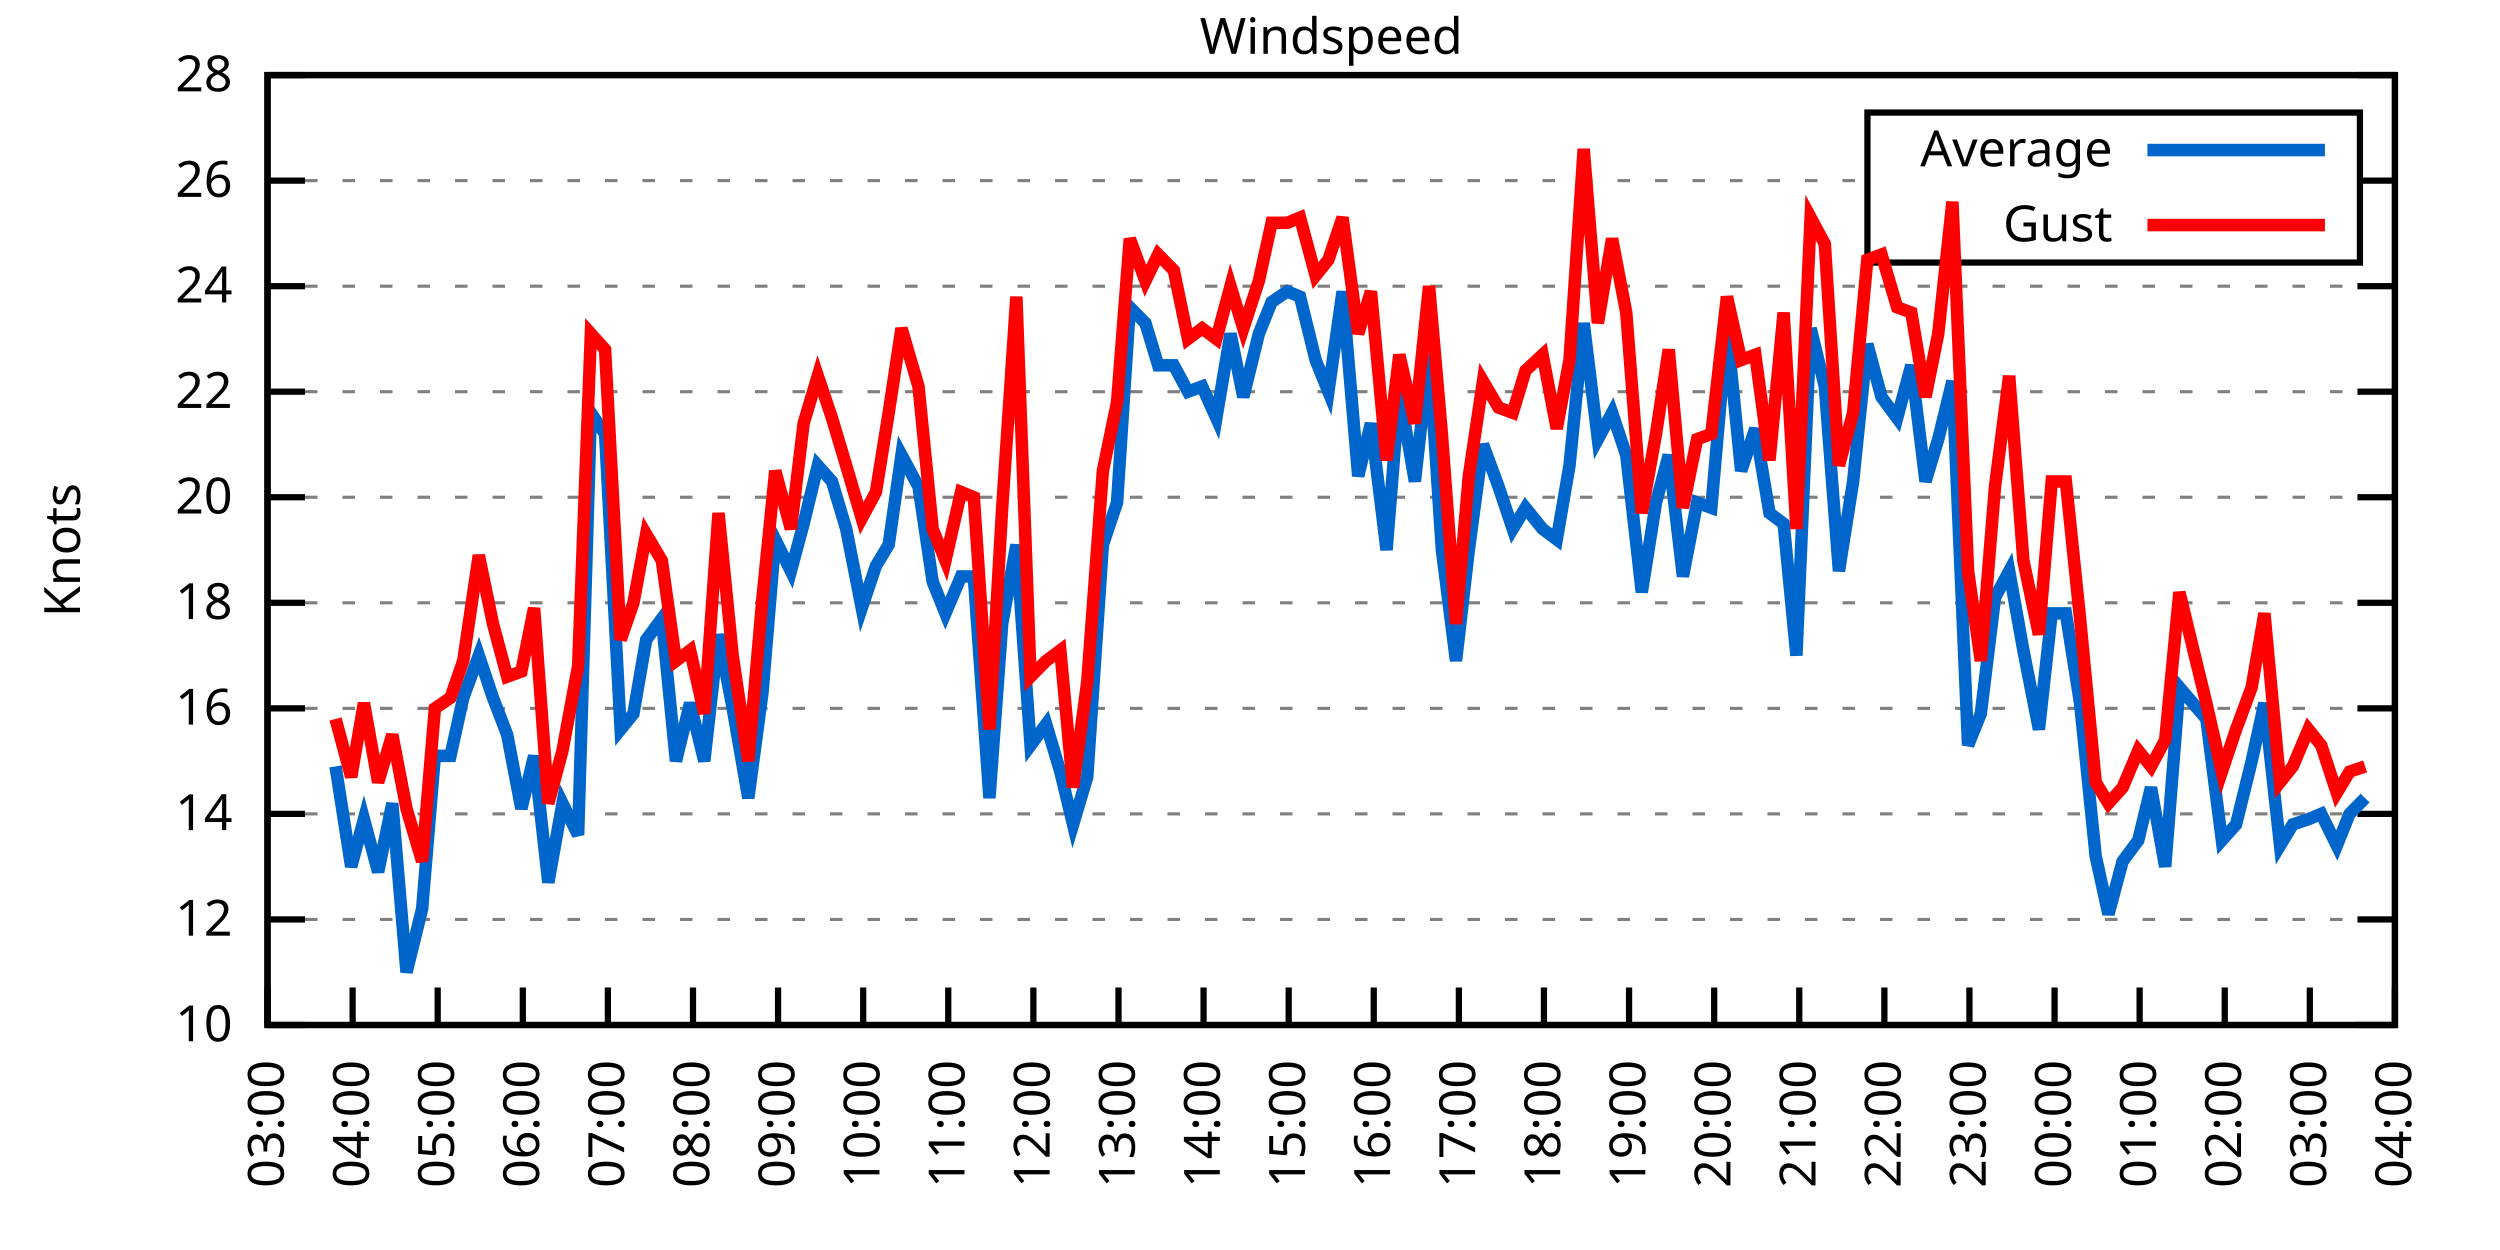
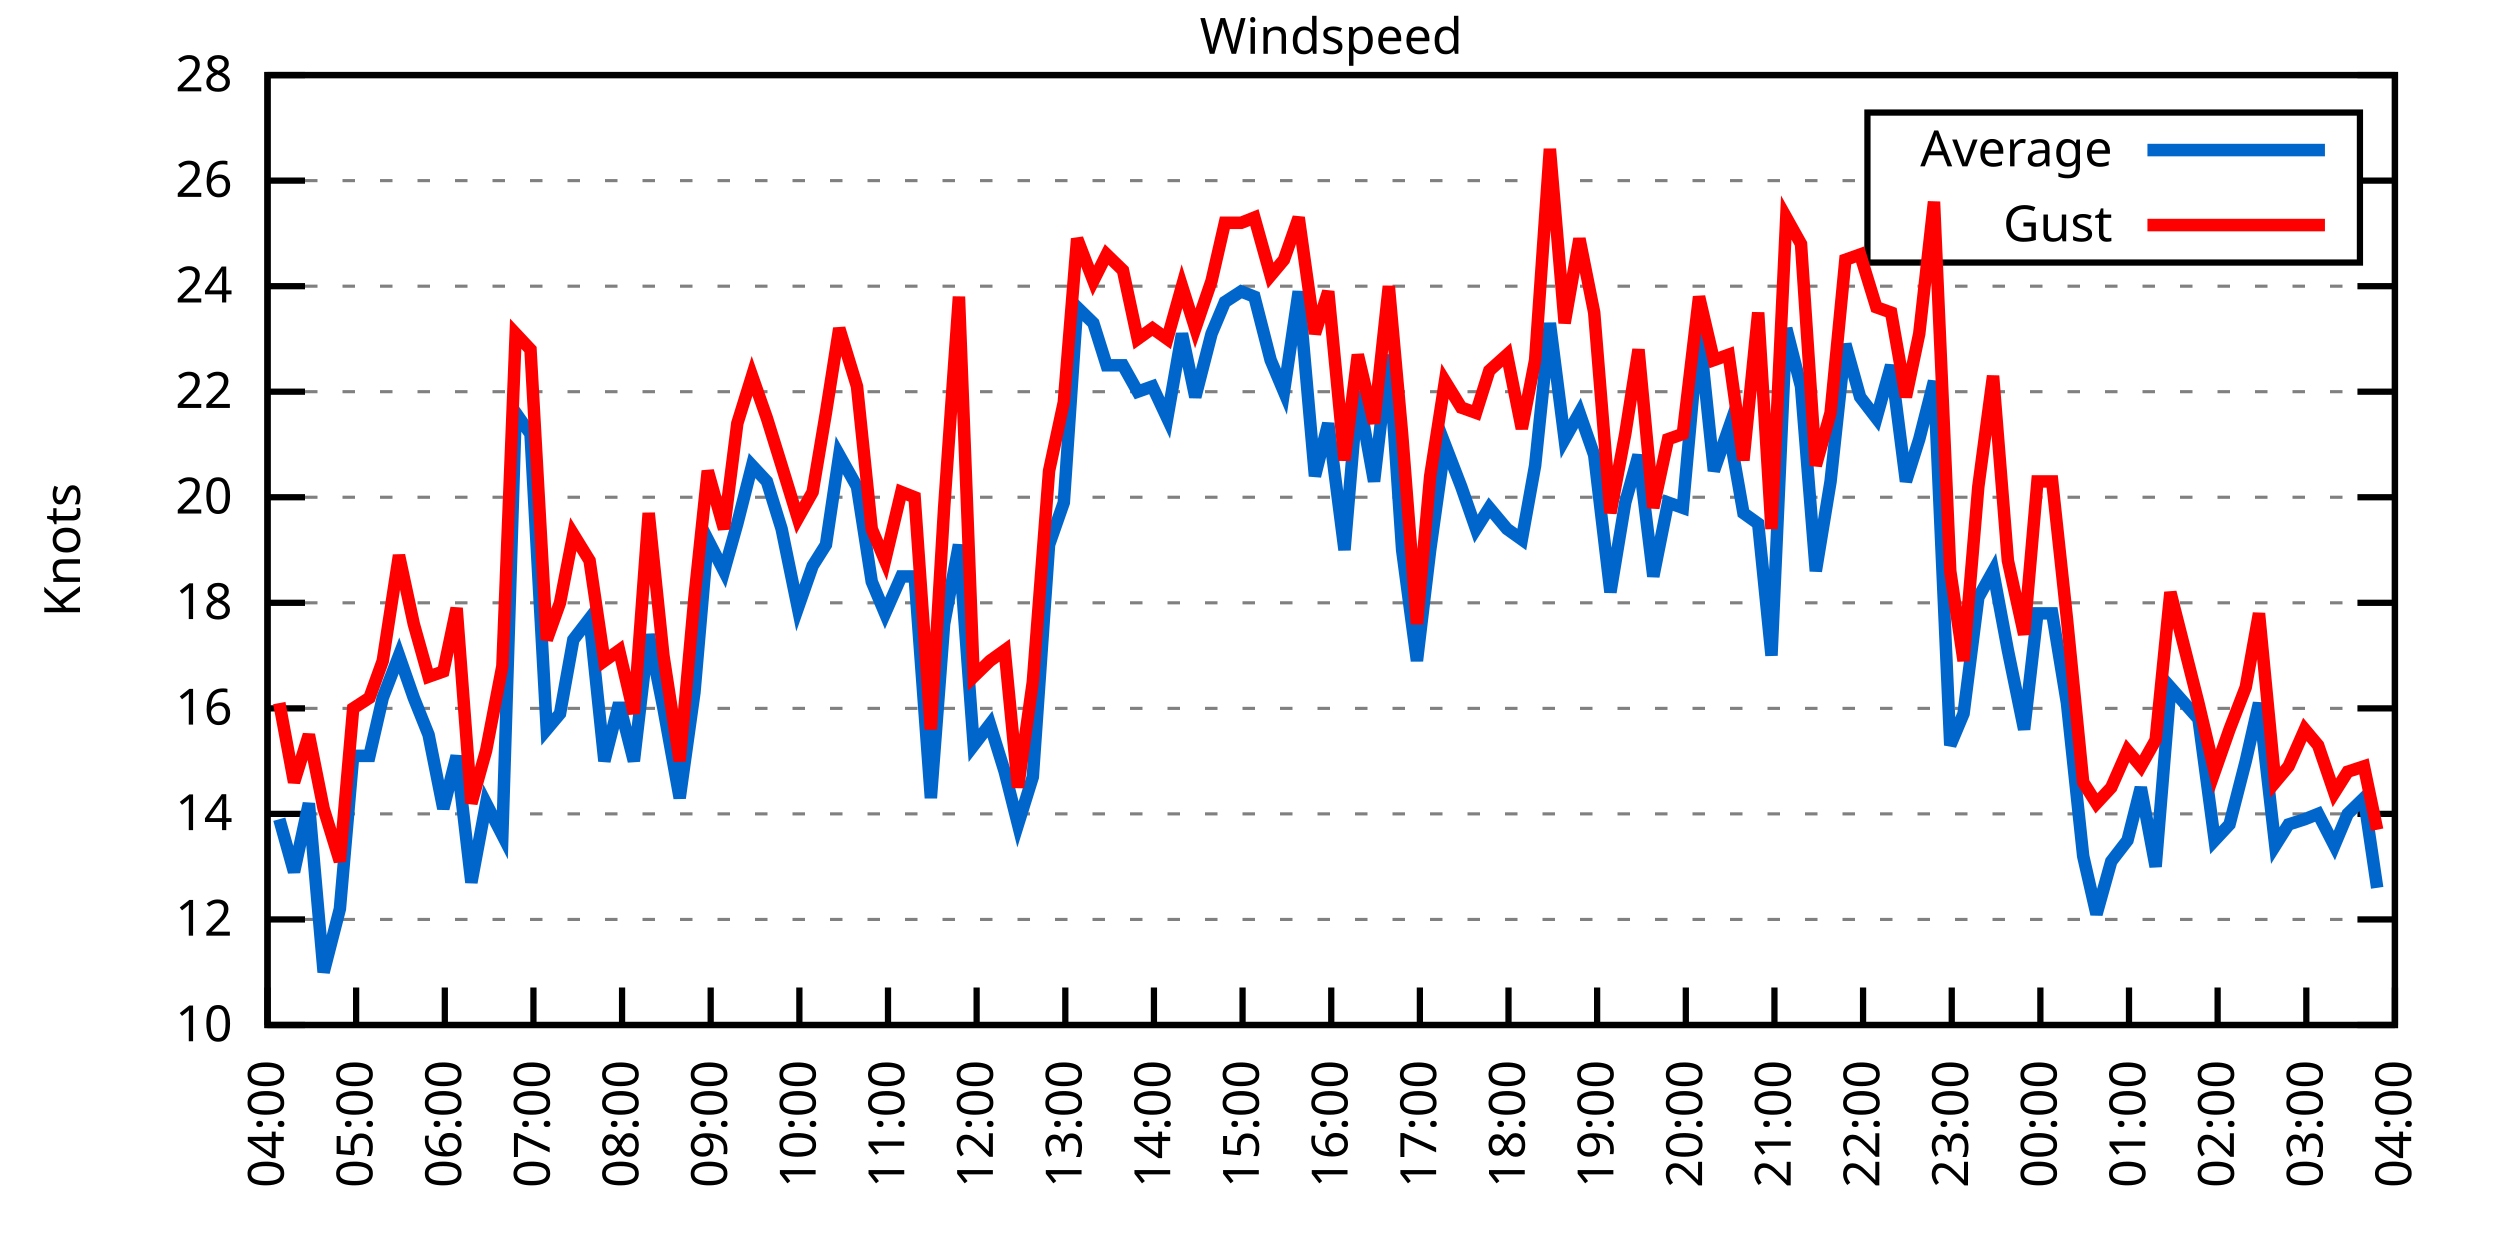
<svg xmlns="http://www.w3.org/2000/svg" xmlns:xlink="http://www.w3.org/1999/xlink" width="400" height="200" viewBox="0 0 400 200">
  <g id="gnuplot_canvas">
    <rect x="0" y="0" width="400" height="200" fill="none" />
    <defs>
      <circle id="gpDot" r="0.5" stroke-width="0.5" stroke="currentColor" />
      <path id="gpPt0" stroke-width="0.333" stroke="currentColor" d="M-1,0 h2 M0,-1 v2" />
      <path id="gpPt1" stroke-width="0.333" stroke="currentColor" d="M-1,-1 L1,1 M1,-1 L-1,1" />
      <path id="gpPt2" stroke-width="0.333" stroke="currentColor" d="M-1,0 L1,0 M0,-1 L0,1 M-1,-1 L1,1 M-1,1 L1,-1" />
      <rect id="gpPt3" stroke-width="0.333" stroke="currentColor" x="-1" y="-1" width="2" height="2" />
      <rect id="gpPt4" stroke-width="0.333" stroke="currentColor" fill="currentColor" x="-1" y="-1" width="2" height="2" />
      <circle id="gpPt5" stroke-width="0.333" stroke="currentColor" cx="0" cy="0" r="1" />
      <use xlink:href="#gpPt5" id="gpPt6" fill="currentColor" stroke="none" />
      <path id="gpPt7" stroke-width="0.333" stroke="currentColor" d="M0,-1.33 L-1.33,0.67 L1.33,0.67 z" />
      <use xlink:href="#gpPt7" id="gpPt8" fill="currentColor" stroke="none" />
      <use xlink:href="#gpPt7" id="gpPt9" stroke="currentColor" transform="rotate(180)" />
      <use xlink:href="#gpPt9" id="gpPt10" fill="currentColor" stroke="none" />
      <use xlink:href="#gpPt3" id="gpPt11" stroke="currentColor" transform="rotate(45)" />
      <use xlink:href="#gpPt11" id="gpPt12" fill="currentColor" stroke="none" />
      <path id="gpPt13" stroke-width="0.333" stroke="currentColor" d="M0,1.330 L1.265,0.411 L0.782,-1.067 L-0.782,-1.076 L-1.265,0.411 z" />
      <use xlink:href="#gpPt13" id="gpPt14" fill="currentColor" stroke="none" />
      <filter id="textbox" filterUnits="objectBoundingBox" x="0" y="0" height="1" width="1">
        <feFlood flood-color="white" flood-opacity="1" result="bgnd" />
        <feComposite in="SourceGraphic" in2="bgnd" operator="atop" />
      </filter>
      <filter id="greybox" filterUnits="objectBoundingBox" x="0" y="0" height="1" width="1">
        <feFlood flood-color="lightgrey" flood-opacity="1" result="grey" />
        <feComposite in="SourceGraphic" in2="grey" operator="atop" />
      </filter>
    </defs>
    <g fill="none" color="white" stroke="currentColor" stroke-width="1.00" stroke-linecap="butt" stroke-linejoin="miter">
</g>
    <g fill="none" color="black" stroke="currentColor" stroke-width="1.00" stroke-linecap="butt" stroke-linejoin="miter">
      <g stroke="none" shape-rendering="crispEdges">
        <polygon fill="rgb(255, 255, 255)" points="42.80,164.00 383.18,164.00 383.18,12.02 42.80,12.02 " />
      </g>
    </g>
    <g fill="none" color="black" stroke="currentColor" stroke-width="1.00" stroke-linecap="butt" stroke-linejoin="miter">
</g>
    <g fill="none" color="black" stroke="black" stroke-width="0.50" stroke-linecap="butt" stroke-linejoin="miter">
</g>
    <g fill="none" color="gray" stroke="currentColor" stroke-width="0.50" stroke-linecap="butt" stroke-linejoin="miter">
      <path stroke="gray" stroke-dasharray="2,4" class="gridline" d="M42.80,164.00 L383.19,164.00  " />
    </g>
    <g fill="none" color="gray" stroke="gray" stroke-width="1.00" stroke-linecap="butt" stroke-linejoin="miter">
</g>
    <g fill="none" color="black" stroke="currentColor" stroke-width="1.00" stroke-linecap="butt" stroke-linejoin="miter">
      <path stroke="black" d="M42.80,164.00 L48.80,164.00 M383.19,164.00 L377.19,164.00  " />
      <g transform="translate(37.20,166.60)" stroke="none" fill="black" font-family="Sans" font-size="8.00" text-anchor="end">
        <text>
          <tspan font-family="Sans"> 10</tspan>
        </text>
      </g>
    </g>
    <g fill="none" color="black" stroke="currentColor" stroke-width="1.00" stroke-linecap="butt" stroke-linejoin="miter">
</g>
    <g fill="none" color="black" stroke="black" stroke-width="0.50" stroke-linecap="butt" stroke-linejoin="miter">
</g>
    <g fill="none" color="gray" stroke="currentColor" stroke-width="0.50" stroke-linecap="butt" stroke-linejoin="miter">
      <path stroke="gray" stroke-dasharray="2,4" class="gridline" d="M42.80,147.11 L383.19,147.11  " />
    </g>
    <g fill="none" color="gray" stroke="gray" stroke-width="1.00" stroke-linecap="butt" stroke-linejoin="miter">
</g>
    <g fill="none" color="black" stroke="currentColor" stroke-width="1.00" stroke-linecap="butt" stroke-linejoin="miter">
      <path stroke="black" d="M42.80,147.11 L48.80,147.11 M383.19,147.11 L377.19,147.11  " />
      <g transform="translate(37.20,149.71)" stroke="none" fill="black" font-family="Sans" font-size="8.00" text-anchor="end">
        <text>
          <tspan font-family="Sans"> 12</tspan>
        </text>
      </g>
    </g>
    <g fill="none" color="black" stroke="currentColor" stroke-width="1.00" stroke-linecap="butt" stroke-linejoin="miter">
</g>
    <g fill="none" color="black" stroke="black" stroke-width="0.50" stroke-linecap="butt" stroke-linejoin="miter">
</g>
    <g fill="none" color="gray" stroke="currentColor" stroke-width="0.50" stroke-linecap="butt" stroke-linejoin="miter">
      <path stroke="gray" stroke-dasharray="2,4" class="gridline" d="M42.80,130.22 L383.19,130.22  " />
    </g>
    <g fill="none" color="gray" stroke="gray" stroke-width="1.00" stroke-linecap="butt" stroke-linejoin="miter">
</g>
    <g fill="none" color="black" stroke="currentColor" stroke-width="1.00" stroke-linecap="butt" stroke-linejoin="miter">
      <path stroke="black" d="M42.80,130.22 L48.80,130.22 M383.19,130.22 L377.19,130.22  " />
      <g transform="translate(37.20,132.82)" stroke="none" fill="black" font-family="Sans" font-size="8.00" text-anchor="end">
        <text>
          <tspan font-family="Sans"> 14</tspan>
        </text>
      </g>
    </g>
    <g fill="none" color="black" stroke="currentColor" stroke-width="1.00" stroke-linecap="butt" stroke-linejoin="miter">
</g>
    <g fill="none" color="black" stroke="black" stroke-width="0.50" stroke-linecap="butt" stroke-linejoin="miter">
</g>
    <g fill="none" color="gray" stroke="currentColor" stroke-width="0.50" stroke-linecap="butt" stroke-linejoin="miter">
      <path stroke="gray" stroke-dasharray="2,4" class="gridline" d="M42.80,113.34 L383.19,113.34  " />
    </g>
    <g fill="none" color="gray" stroke="gray" stroke-width="1.00" stroke-linecap="butt" stroke-linejoin="miter">
</g>
    <g fill="none" color="black" stroke="currentColor" stroke-width="1.00" stroke-linecap="butt" stroke-linejoin="miter">
      <path stroke="black" d="M42.80,113.34 L48.80,113.34 M383.19,113.34 L377.19,113.34  " />
      <g transform="translate(37.20,115.94)" stroke="none" fill="black" font-family="Sans" font-size="8.00" text-anchor="end">
        <text>
          <tspan font-family="Sans"> 16</tspan>
        </text>
      </g>
    </g>
    <g fill="none" color="black" stroke="currentColor" stroke-width="1.00" stroke-linecap="butt" stroke-linejoin="miter">
</g>
    <g fill="none" color="black" stroke="black" stroke-width="0.50" stroke-linecap="butt" stroke-linejoin="miter">
</g>
    <g fill="none" color="gray" stroke="currentColor" stroke-width="0.50" stroke-linecap="butt" stroke-linejoin="miter">
      <path stroke="gray" stroke-dasharray="2,4" class="gridline" d="M42.80,96.45 L383.19,96.45  " />
    </g>
    <g fill="none" color="gray" stroke="gray" stroke-width="1.00" stroke-linecap="butt" stroke-linejoin="miter">
</g>
    <g fill="none" color="black" stroke="currentColor" stroke-width="1.00" stroke-linecap="butt" stroke-linejoin="miter">
      <path stroke="black" d="M42.80,96.45 L48.80,96.45 M383.19,96.45 L377.19,96.45  " />
      <g transform="translate(37.20,99.05)" stroke="none" fill="black" font-family="Sans" font-size="8.00" text-anchor="end">
        <text>
          <tspan font-family="Sans"> 18</tspan>
        </text>
      </g>
    </g>
    <g fill="none" color="black" stroke="currentColor" stroke-width="1.00" stroke-linecap="butt" stroke-linejoin="miter">
</g>
    <g fill="none" color="black" stroke="black" stroke-width="0.50" stroke-linecap="butt" stroke-linejoin="miter">
</g>
    <g fill="none" color="gray" stroke="currentColor" stroke-width="0.50" stroke-linecap="butt" stroke-linejoin="miter">
      <path stroke="gray" stroke-dasharray="2,4" class="gridline" d="M42.80,79.56 L383.19,79.56  " />
    </g>
    <g fill="none" color="gray" stroke="gray" stroke-width="1.00" stroke-linecap="butt" stroke-linejoin="miter">
</g>
    <g fill="none" color="black" stroke="currentColor" stroke-width="1.00" stroke-linecap="butt" stroke-linejoin="miter">
      <path stroke="black" d="M42.80,79.56 L48.80,79.56 M383.19,79.56 L377.19,79.56  " />
      <g transform="translate(37.20,82.16)" stroke="none" fill="black" font-family="Sans" font-size="8.00" text-anchor="end">
        <text>
          <tspan font-family="Sans"> 20</tspan>
        </text>
      </g>
    </g>
    <g fill="none" color="black" stroke="currentColor" stroke-width="1.00" stroke-linecap="butt" stroke-linejoin="miter">
</g>
    <g fill="none" color="black" stroke="black" stroke-width="0.50" stroke-linecap="butt" stroke-linejoin="miter">
</g>
    <g fill="none" color="gray" stroke="currentColor" stroke-width="0.50" stroke-linecap="butt" stroke-linejoin="miter">
      <path stroke="gray" stroke-dasharray="2,4" class="gridline" d="M42.80,62.67 L383.19,62.67  " />
    </g>
    <g fill="none" color="gray" stroke="gray" stroke-width="1.00" stroke-linecap="butt" stroke-linejoin="miter">
</g>
    <g fill="none" color="black" stroke="currentColor" stroke-width="1.00" stroke-linecap="butt" stroke-linejoin="miter">
      <path stroke="black" d="M42.80,62.67 L48.80,62.67 M383.19,62.67 L377.19,62.67  " />
      <g transform="translate(37.20,65.27)" stroke="none" fill="black" font-family="Sans" font-size="8.00" text-anchor="end">
        <text>
          <tspan font-family="Sans"> 22</tspan>
        </text>
      </g>
    </g>
    <g fill="none" color="black" stroke="currentColor" stroke-width="1.00" stroke-linecap="butt" stroke-linejoin="miter">
</g>
    <g fill="none" color="black" stroke="black" stroke-width="0.50" stroke-linecap="butt" stroke-linejoin="miter">
</g>
    <g fill="none" color="gray" stroke="currentColor" stroke-width="0.50" stroke-linecap="butt" stroke-linejoin="miter">
      <path stroke="gray" stroke-dasharray="2,4" class="gridline" d="M42.80,45.79 L383.19,45.79  " />
    </g>
    <g fill="none" color="gray" stroke="gray" stroke-width="1.00" stroke-linecap="butt" stroke-linejoin="miter">
</g>
    <g fill="none" color="black" stroke="currentColor" stroke-width="1.00" stroke-linecap="butt" stroke-linejoin="miter">
      <path stroke="black" d="M42.80,45.79 L48.80,45.79 M383.19,45.79 L377.19,45.79  " />
      <g transform="translate(37.20,48.39)" stroke="none" fill="black" font-family="Sans" font-size="8.00" text-anchor="end">
        <text>
          <tspan font-family="Sans"> 24</tspan>
        </text>
      </g>
    </g>
    <g fill="none" color="black" stroke="currentColor" stroke-width="1.00" stroke-linecap="butt" stroke-linejoin="miter">
</g>
    <g fill="none" color="black" stroke="black" stroke-width="0.50" stroke-linecap="butt" stroke-linejoin="miter">
</g>
    <g fill="none" color="gray" stroke="currentColor" stroke-width="0.50" stroke-linecap="butt" stroke-linejoin="miter">
      <path stroke="gray" stroke-dasharray="2,4" class="gridline" d="M42.80,28.90 L298.79,28.90 M377.59,28.90 L383.19,28.90  " />
    </g>
    <g fill="none" color="gray" stroke="gray" stroke-width="1.00" stroke-linecap="butt" stroke-linejoin="miter">
</g>
    <g fill="none" color="black" stroke="currentColor" stroke-width="1.00" stroke-linecap="butt" stroke-linejoin="miter">
      <path stroke="black" d="M42.80,28.90 L48.80,28.90 M383.19,28.90 L377.19,28.90  " />
      <g transform="translate(37.20,31.50)" stroke="none" fill="black" font-family="Sans" font-size="8.00" text-anchor="end">
        <text>
          <tspan font-family="Sans"> 26</tspan>
        </text>
      </g>
    </g>
    <g fill="none" color="black" stroke="currentColor" stroke-width="1.00" stroke-linecap="butt" stroke-linejoin="miter">
</g>
    <g fill="none" color="black" stroke="black" stroke-width="0.50" stroke-linecap="butt" stroke-linejoin="miter">
</g>
    <g fill="none" color="gray" stroke="currentColor" stroke-width="0.50" stroke-linecap="butt" stroke-linejoin="miter">
      <path stroke="gray" stroke-dasharray="2,4" class="gridline" d="M42.80,12.01 L383.19,12.01  " />
    </g>
    <g fill="none" color="gray" stroke="gray" stroke-width="1.00" stroke-linecap="butt" stroke-linejoin="miter">
</g>
    <g fill="none" color="black" stroke="currentColor" stroke-width="1.00" stroke-linecap="butt" stroke-linejoin="miter">
      <path stroke="black" d="M42.80,12.01 L48.80,12.01 M383.19,12.01 L377.19,12.01  " />
      <g transform="translate(37.20,14.61)" stroke="none" fill="black" font-family="Sans" font-size="8.00" text-anchor="end">
        <text>
          <tspan font-family="Sans"> 28</tspan>
        </text>
      </g>
    </g>
    <g fill="none" color="black" stroke="currentColor" stroke-width="1.00" stroke-linecap="butt" stroke-linejoin="miter">
      <path stroke="black" d="M42.80,164.00 L42.80,158.00  " />
      <g transform="translate(45.40,169.60) rotate(270.00)" stroke="none" fill="black" font-family="Sans" font-size="8.00" text-anchor="end">
        <text>
-           <tspan font-family="Sans">03:00</tspan>
-         </text>
-       </g>
-     </g>
-     <g fill="none" color="black" stroke="currentColor" stroke-width="1.00" stroke-linecap="butt" stroke-linejoin="miter">
-       <path stroke="black" d="M56.42,164.00 L56.42,158.00  " />
-       <g transform="translate(59.02,169.60) rotate(270.00)" stroke="none" fill="black" font-family="Sans" font-size="8.00" text-anchor="end">
-         <text>
          <tspan font-family="Sans">04:00</tspan>
        </text>
      </g>
    </g>
    <g fill="none" color="black" stroke="currentColor" stroke-width="1.00" stroke-linecap="butt" stroke-linejoin="miter">
-       <path stroke="black" d="M70.03,164.00 L70.03,158.00  " />
-       <g transform="translate(72.63,169.60) rotate(270.00)" stroke="none" fill="black" font-family="Sans" font-size="8.00" text-anchor="end">
+       <path stroke="black" d="M56.98,164.00 L56.98,158.00  " />
+       <g transform="translate(59.58,169.60) rotate(270.00)" stroke="none" fill="black" font-family="Sans" font-size="8.00" text-anchor="end">
        <text>
          <tspan font-family="Sans">05:00</tspan>
        </text>
      </g>
    </g>
    <g fill="none" color="black" stroke="currentColor" stroke-width="1.00" stroke-linecap="butt" stroke-linejoin="miter">
-       <path stroke="black" d="M83.65,164.00 L83.65,158.00  " />
-       <g transform="translate(86.25,169.60) rotate(270.00)" stroke="none" fill="black" font-family="Sans" font-size="8.00" text-anchor="end">
+       <path stroke="black" d="M71.17,164.00 L71.17,158.00  " />
+       <g transform="translate(73.77,169.60) rotate(270.00)" stroke="none" fill="black" font-family="Sans" font-size="8.00" text-anchor="end">
        <text>
          <tspan font-family="Sans">06:00</tspan>
        </text>
      </g>
    </g>
    <g fill="none" color="black" stroke="currentColor" stroke-width="1.00" stroke-linecap="butt" stroke-linejoin="miter">
-       <path stroke="black" d="M97.26,164.00 L97.26,158.00  " />
-       <g transform="translate(99.86,169.60) rotate(270.00)" stroke="none" fill="black" font-family="Sans" font-size="8.00" text-anchor="end">
+       <path stroke="black" d="M85.35,164.00 L85.35,158.00  " />
+       <g transform="translate(87.95,169.60) rotate(270.00)" stroke="none" fill="black" font-family="Sans" font-size="8.00" text-anchor="end">
        <text>
          <tspan font-family="Sans">07:00</tspan>
        </text>
      </g>
    </g>
    <g fill="none" color="black" stroke="currentColor" stroke-width="1.00" stroke-linecap="butt" stroke-linejoin="miter">
-       <path stroke="black" d="M110.88,164.00 L110.88,158.00  " />
-       <g transform="translate(113.48,169.60) rotate(270.00)" stroke="none" fill="black" font-family="Sans" font-size="8.00" text-anchor="end">
+       <path stroke="black" d="M99.53,164.00 L99.53,158.00  " />
+       <g transform="translate(102.13,169.60) rotate(270.00)" stroke="none" fill="black" font-family="Sans" font-size="8.00" text-anchor="end">
        <text>
          <tspan font-family="Sans">08:00</tspan>
        </text>
      </g>
    </g>
    <g fill="none" color="black" stroke="currentColor" stroke-width="1.00" stroke-linecap="butt" stroke-linejoin="miter">
-       <path stroke="black" d="M124.49,164.00 L124.49,158.00  " />
-       <g transform="translate(127.09,169.60) rotate(270.00)" stroke="none" fill="black" font-family="Sans" font-size="8.00" text-anchor="end">
+       <path stroke="black" d="M113.71,164.00 L113.71,158.00  " />
+       <g transform="translate(116.31,169.60) rotate(270.00)" stroke="none" fill="black" font-family="Sans" font-size="8.00" text-anchor="end">
        <text>
          <tspan font-family="Sans">09:00</tspan>
        </text>
      </g>
    </g>
    <g fill="none" color="black" stroke="currentColor" stroke-width="1.00" stroke-linecap="butt" stroke-linejoin="miter">
-       <path stroke="black" d="M138.11,164.00 L138.11,158.00  " />
-       <g transform="translate(140.71,169.60) rotate(270.00)" stroke="none" fill="black" font-family="Sans" font-size="8.00" text-anchor="end">
+       <path stroke="black" d="M127.90,164.00 L127.90,158.00  " />
+       <g transform="translate(130.50,169.60) rotate(270.00)" stroke="none" fill="black" font-family="Sans" font-size="8.00" text-anchor="end">
        <text>
          <tspan font-family="Sans">10:00</tspan>
        </text>
      </g>
    </g>
    <g fill="none" color="black" stroke="currentColor" stroke-width="1.00" stroke-linecap="butt" stroke-linejoin="miter">
-       <path stroke="black" d="M151.72,164.00 L151.72,158.00  " />
-       <g transform="translate(154.32,169.60) rotate(270.00)" stroke="none" fill="black" font-family="Sans" font-size="8.00" text-anchor="end">
+       <path stroke="black" d="M142.08,164.00 L142.08,158.00  " />
+       <g transform="translate(144.68,169.60) rotate(270.00)" stroke="none" fill="black" font-family="Sans" font-size="8.00" text-anchor="end">
        <text>
          <tspan font-family="Sans">11:00</tspan>
        </text>
      </g>
    </g>
    <g fill="none" color="black" stroke="currentColor" stroke-width="1.00" stroke-linecap="butt" stroke-linejoin="miter">
-       <path stroke="black" d="M165.34,164.00 L165.34,158.00  " />
-       <g transform="translate(167.94,169.60) rotate(270.00)" stroke="none" fill="black" font-family="Sans" font-size="8.00" text-anchor="end">
+       <path stroke="black" d="M156.26,164.00 L156.26,158.00  " />
+       <g transform="translate(158.86,169.60) rotate(270.00)" stroke="none" fill="black" font-family="Sans" font-size="8.00" text-anchor="end">
        <text>
          <tspan font-family="Sans">12:00</tspan>
        </text>
      </g>
    </g>
    <g fill="none" color="black" stroke="currentColor" stroke-width="1.00" stroke-linecap="butt" stroke-linejoin="miter">
-       <path stroke="black" d="M178.96,164.00 L178.96,158.00  " />
-       <g transform="translate(181.56,169.60) rotate(270.00)" stroke="none" fill="black" font-family="Sans" font-size="8.00" text-anchor="end">
+       <path stroke="black" d="M170.45,164.00 L170.45,158.00  " />
+       <g transform="translate(173.05,169.60) rotate(270.00)" stroke="none" fill="black" font-family="Sans" font-size="8.00" text-anchor="end">
        <text>
          <tspan font-family="Sans">13:00</tspan>
        </text>
      </g>
    </g>
    <g fill="none" color="black" stroke="currentColor" stroke-width="1.00" stroke-linecap="butt" stroke-linejoin="miter">
-       <path stroke="black" d="M192.57,164.00 L192.57,158.00  " />
-       <g transform="translate(195.17,169.60) rotate(270.00)" stroke="none" fill="black" font-family="Sans" font-size="8.00" text-anchor="end">
+       <path stroke="black" d="M184.63,164.00 L184.63,158.00  " />
+       <g transform="translate(187.23,169.60) rotate(270.00)" stroke="none" fill="black" font-family="Sans" font-size="8.00" text-anchor="end">
        <text>
          <tspan font-family="Sans">14:00</tspan>
        </text>
      </g>
    </g>
    <g fill="none" color="black" stroke="currentColor" stroke-width="1.00" stroke-linecap="butt" stroke-linejoin="miter">
-       <path stroke="black" d="M206.19,164.00 L206.19,158.00  " />
-       <g transform="translate(208.79,169.60) rotate(270.00)" stroke="none" fill="black" font-family="Sans" font-size="8.00" text-anchor="end">
+       <path stroke="black" d="M198.81,164.00 L198.81,158.00  " />
+       <g transform="translate(201.41,169.60) rotate(270.00)" stroke="none" fill="black" font-family="Sans" font-size="8.00" text-anchor="end">
        <text>
          <tspan font-family="Sans">15:00</tspan>
        </text>
      </g>
    </g>
    <g fill="none" color="black" stroke="currentColor" stroke-width="1.00" stroke-linecap="butt" stroke-linejoin="miter">
-       <path stroke="black" d="M219.80,164.00 L219.80,158.00  " />
-       <g transform="translate(222.40,169.60) rotate(270.00)" stroke="none" fill="black" font-family="Sans" font-size="8.00" text-anchor="end">
+       <path stroke="black" d="M213.00,164.00 L213.00,158.00  " />
+       <g transform="translate(215.60,169.60) rotate(270.00)" stroke="none" fill="black" font-family="Sans" font-size="8.00" text-anchor="end">
        <text>
          <tspan font-family="Sans">16:00</tspan>
        </text>
      </g>
    </g>
    <g fill="none" color="black" stroke="currentColor" stroke-width="1.00" stroke-linecap="butt" stroke-linejoin="miter">
-       <path stroke="black" d="M233.42,164.00 L233.42,158.00  " />
-       <g transform="translate(236.02,169.60) rotate(270.00)" stroke="none" fill="black" font-family="Sans" font-size="8.00" text-anchor="end">
+       <path stroke="black" d="M227.18,164.00 L227.18,158.00  " />
+       <g transform="translate(229.78,169.60) rotate(270.00)" stroke="none" fill="black" font-family="Sans" font-size="8.00" text-anchor="end">
        <text>
          <tspan font-family="Sans">17:00</tspan>
        </text>
      </g>
    </g>
    <g fill="none" color="black" stroke="currentColor" stroke-width="1.00" stroke-linecap="butt" stroke-linejoin="miter">
-       <path stroke="black" d="M247.03,164.00 L247.03,158.00  " />
-       <g transform="translate(249.63,169.60) rotate(270.00)" stroke="none" fill="black" font-family="Sans" font-size="8.00" text-anchor="end">
+       <path stroke="black" d="M241.36,164.00 L241.36,158.00  " />
+       <g transform="translate(243.96,169.60) rotate(270.00)" stroke="none" fill="black" font-family="Sans" font-size="8.00" text-anchor="end">
        <text>
          <tspan font-family="Sans">18:00</tspan>
        </text>
      </g>
    </g>
    <g fill="none" color="black" stroke="currentColor" stroke-width="1.00" stroke-linecap="butt" stroke-linejoin="miter">
-       <path stroke="black" d="M260.65,164.00 L260.65,158.00  " />
-       <g transform="translate(263.25,169.60) rotate(270.00)" stroke="none" fill="black" font-family="Sans" font-size="8.00" text-anchor="end">
+       <path stroke="black" d="M255.54,164.00 L255.54,158.00  " />
+       <g transform="translate(258.14,169.60) rotate(270.00)" stroke="none" fill="black" font-family="Sans" font-size="8.00" text-anchor="end">
        <text>
          <tspan font-family="Sans">19:00</tspan>
        </text>
      </g>
    </g>
    <g fill="none" color="black" stroke="currentColor" stroke-width="1.00" stroke-linecap="butt" stroke-linejoin="miter">
-       <path stroke="black" d="M274.27,164.00 L274.27,158.00  " />
-       <g transform="translate(276.87,169.60) rotate(270.00)" stroke="none" fill="black" font-family="Sans" font-size="8.00" text-anchor="end">
+       <path stroke="black" d="M269.73,164.00 L269.73,158.00  " />
+       <g transform="translate(272.33,169.60) rotate(270.00)" stroke="none" fill="black" font-family="Sans" font-size="8.00" text-anchor="end">
        <text>
          <tspan font-family="Sans">20:00</tspan>
        </text>
      </g>
    </g>
    <g fill="none" color="black" stroke="currentColor" stroke-width="1.00" stroke-linecap="butt" stroke-linejoin="miter">
-       <path stroke="black" d="M287.88,164.00 L287.88,158.00  " />
-       <g transform="translate(290.48,169.60) rotate(270.00)" stroke="none" fill="black" font-family="Sans" font-size="8.00" text-anchor="end">
+       <path stroke="black" d="M283.91,164.00 L283.91,158.00  " />
+       <g transform="translate(286.51,169.60) rotate(270.00)" stroke="none" fill="black" font-family="Sans" font-size="8.00" text-anchor="end">
        <text>
          <tspan font-family="Sans">21:00</tspan>
        </text>
      </g>
    </g>
    <g fill="none" color="black" stroke="currentColor" stroke-width="1.00" stroke-linecap="butt" stroke-linejoin="miter">
-       <path stroke="black" d="M301.50,164.00 L301.50,158.00  " />
-       <g transform="translate(304.10,169.60) rotate(270.00)" stroke="none" fill="black" font-family="Sans" font-size="8.00" text-anchor="end">
+       <path stroke="black" d="M298.09,164.00 L298.09,158.00  " />
+       <g transform="translate(300.69,169.60) rotate(270.00)" stroke="none" fill="black" font-family="Sans" font-size="8.00" text-anchor="end">
        <text>
          <tspan font-family="Sans">22:00</tspan>
        </text>
      </g>
    </g>
    <g fill="none" color="black" stroke="currentColor" stroke-width="1.00" stroke-linecap="butt" stroke-linejoin="miter">
-       <path stroke="black" d="M315.11,164.00 L315.11,158.00  " />
-       <g transform="translate(317.71,169.60) rotate(270.00)" stroke="none" fill="black" font-family="Sans" font-size="8.00" text-anchor="end">
+       <path stroke="black" d="M312.28,164.00 L312.28,158.00  " />
+       <g transform="translate(314.88,169.60) rotate(270.00)" stroke="none" fill="black" font-family="Sans" font-size="8.00" text-anchor="end">
        <text>
          <tspan font-family="Sans">23:00</tspan>
        </text>
      </g>
    </g>
    <g fill="none" color="black" stroke="currentColor" stroke-width="1.00" stroke-linecap="butt" stroke-linejoin="miter">
-       <path stroke="black" d="M328.73,164.00 L328.73,158.00  " />
-       <g transform="translate(331.33,169.60) rotate(270.00)" stroke="none" fill="black" font-family="Sans" font-size="8.00" text-anchor="end">
+       <path stroke="black" d="M326.46,164.00 L326.46,158.00  " />
+       <g transform="translate(329.06,169.60) rotate(270.00)" stroke="none" fill="black" font-family="Sans" font-size="8.00" text-anchor="end">
        <text>
          <tspan font-family="Sans">00:00</tspan>
        </text>
      </g>
    </g>
    <g fill="none" color="black" stroke="currentColor" stroke-width="1.00" stroke-linecap="butt" stroke-linejoin="miter">
-       <path stroke="black" d="M342.34,164.00 L342.34,158.00  " />
-       <g transform="translate(344.94,169.60) rotate(270.00)" stroke="none" fill="black" font-family="Sans" font-size="8.00" text-anchor="end">
+       <path stroke="black" d="M340.64,164.00 L340.64,158.00  " />
+       <g transform="translate(343.24,169.60) rotate(270.00)" stroke="none" fill="black" font-family="Sans" font-size="8.00" text-anchor="end">
        <text>
          <tspan font-family="Sans">01:00</tspan>
        </text>
      </g>
    </g>
    <g fill="none" color="black" stroke="currentColor" stroke-width="1.00" stroke-linecap="butt" stroke-linejoin="miter">
-       <path stroke="black" d="M355.96,164.00 L355.96,158.00  " />
-       <g transform="translate(358.56,169.60) rotate(270.00)" stroke="none" fill="black" font-family="Sans" font-size="8.00" text-anchor="end">
+       <path stroke="black" d="M354.82,164.00 L354.82,158.00  " />
+       <g transform="translate(357.42,169.60) rotate(270.00)" stroke="none" fill="black" font-family="Sans" font-size="8.00" text-anchor="end">
        <text>
          <tspan font-family="Sans">02:00</tspan>
        </text>
      </g>
    </g>
    <g fill="none" color="black" stroke="currentColor" stroke-width="1.00" stroke-linecap="butt" stroke-linejoin="miter">
-       <path stroke="black" d="M369.57,164.00 L369.57,158.00  " />
-       <g transform="translate(372.17,169.60) rotate(270.00)" stroke="none" fill="black" font-family="Sans" font-size="8.00" text-anchor="end">
+       <path stroke="black" d="M369.01,164.00 L369.01,158.00  " />
+       <g transform="translate(371.61,169.60) rotate(270.00)" stroke="none" fill="black" font-family="Sans" font-size="8.00" text-anchor="end">
        <text>
          <tspan font-family="Sans">03:00</tspan>
        </text>
      </g>
    </g>
    <g fill="none" color="black" stroke="currentColor" stroke-width="1.00" stroke-linecap="butt" stroke-linejoin="miter">
      <path stroke="black" d="M383.19,164.00 L383.19,158.00  " />
      <g transform="translate(385.79,169.60) rotate(270.00)" stroke="none" fill="black" font-family="Sans" font-size="8.00" text-anchor="end">
        <text>
          <tspan font-family="Sans">04:00</tspan>
        </text>
      </g>
    </g>
    <g fill="none" color="black" stroke="currentColor" stroke-width="1.00" stroke-linecap="butt" stroke-linejoin="miter">
</g>
    <g fill="none" color="black" stroke="currentColor" stroke-width="1.00" stroke-linecap="butt" stroke-linejoin="miter">
      <path stroke="black" d="M42.80,12.01 L42.80,164.00 L383.19,164.00 L383.19,12.01 L42.80,12.01 Z  " />
    </g>
    <g fill="none" color="black" stroke="currentColor" stroke-width="1.00" stroke-linecap="butt" stroke-linejoin="miter">
</g>
    <g fill="none" color="black" stroke="currentColor" stroke-width="1.00" stroke-linecap="butt" stroke-linejoin="miter">
      <path stroke="black" d="M298.79,42.01 L298.79,18.01 L377.59,18.01 L377.59,42.01 L298.79,42.01 Z  " />
    </g>
    <g id="Windspeed_plot_1">
      <g fill="none" color="white" stroke="black" stroke-width="2.00" stroke-linecap="butt" stroke-linejoin="miter">
</g>
      <g fill="none" color="black" stroke="currentColor" stroke-width="2.00" stroke-linecap="butt" stroke-linejoin="miter">
        <g transform="translate(337.99,26.61)" stroke="none" fill="black" font-family="Sans" font-size="8.00" text-anchor="end">
          <text>
            <tspan font-family="Sans">Average</tspan>
          </text>
        </g>
      </g>
      <g fill="none" color="black" stroke="currentColor" stroke-width="2.00" stroke-linecap="butt" stroke-linejoin="miter">
-         <path stroke="rgb(  0, 102, 204)" d="M343.59,24.01 L371.99,24.01 M53.69,122.62 L56.19,138.67 L58.23,131.07 L60.50,139.51 L62.77,128.54 L65.04,155.56   L67.54,145.42 L69.58,120.94 L72.07,120.94 L74.12,111.65 L76.61,104.89 L78.88,111.65 L81.15,117.56 L83.42,129.38   L85.46,120.94 L87.73,141.20 L90.00,128.54 L92.50,133.60 L94.54,66.05 L96.81,69.43 L99.30,116.71 L101.35,114.18   L103.39,102.36 L105.89,98.98 L108.15,121.78 L110.42,112.49 L112.69,121.78 L114.96,101.52 L117.23,113.34 L119.73,127.69   L122.00,110.80 L124.04,86.32 L126.54,91.38 L128.58,83.78 L130.85,74.49 L133.12,77.03 L135.39,84.63 L137.88,97.29   L140.15,90.54 L142.19,87.16 L144.24,72.81 L146.96,77.87 L149.23,93.07 L151.27,98.14 L153.77,92.23 L155.81,92.23   L158.31,127.69 L160.35,99.83 L162.62,87.16 L164.89,119.25 L167.38,115.87 L169.65,123.47 L171.69,131.91 L173.96,124.31   L176.46,87.16 L178.73,80.41 L180.77,49.16 L183.27,51.70 L185.31,58.45 L187.81,58.45 L190.08,62.67 L192.34,61.83   L194.61,66.90 L196.88,53.39 L198.93,63.52 L201.42,53.39 L203.46,48.32 L205.96,46.63 L208.00,47.47 L210.50,57.61   L212.54,62.67 L214.81,46.63 L217.31,76.18 L219.35,67.74 L221.85,88.00 L223.89,62.67 L226.38,77.03 L228.65,56.76   L230.70,88.00 L232.96,105.74 L235.01,88.00 L237.28,71.12 L239.77,77.87 L242.04,84.63 L244.08,81.25 L246.81,84.63   L249.08,86.32 L251.12,74.49 L253.39,51.70 L255.66,70.27 L257.93,66.05 L260.20,72.81 L262.69,94.76 L264.96,80.41   L267.00,72.81 L269.27,92.23 L271.54,80.41 L273.81,81.25 L276.31,52.54 L278.58,75.34 L280.85,68.58 L283.12,82.09   L285.38,83.78 L287.43,104.89 L289.70,52.54 L291.97,61.83 L294.23,91.38 L296.50,77.03 L298.77,55.07 L301.04,63.52   L303.54,66.90 L305.81,58.45 L308.08,77.03 L310.12,70.27 L312.39,60.98 L314.89,119.25 L316.93,114.18 L319.20,95.60   L321.47,91.38 L323.74,104.05 L326.23,116.71 L328.27,98.14 L330.54,98.14 L332.81,112.49 L335.31,136.98 L337.35,146.27   L339.62,137.82 L342.12,134.45 L344.16,126.00 L346.43,138.67 L348.70,109.96 L353.01,115.03 L355.50,134.45 L357.77,131.91   L360.27,121.78 L362.31,112.49 L364.81,135.29 L366.85,131.91 L369.35,131.07 L371.39,130.22 L373.89,135.29 L375.93,130.22   L378.42,127.69  " />
+         <path stroke="rgb(  0, 102, 204)" d="M343.59,24.01 L371.99,24.01 M44.69,131.07 L47.05,139.51 L49.42,128.54 L51.78,155.56 L54.38,145.42 L56.51,120.94   L59.11,120.94 L61.24,111.65 L63.84,104.89 L66.20,111.65 L68.57,117.56 L70.93,129.38 L73.06,120.94 L75.42,141.20   L77.78,128.54 L80.38,133.60 L82.51,66.05 L84.88,69.43 L87.48,116.71 L89.60,114.18 L91.73,102.36 L94.33,98.98   L96.70,121.78 L99.06,112.49 L101.42,121.78 L103.79,101.52 L106.15,113.34 L108.75,127.69 L111.11,110.80 L113.24,86.32   L115.84,91.38 L117.97,83.78 L120.33,74.49 L122.70,77.03 L125.06,84.63 L127.66,97.29 L130.02,90.54 L132.15,87.16   L134.28,72.81 L137.12,77.87 L139.48,93.07 L141.61,98.14 L144.21,92.23 L146.34,92.23 L148.94,127.69 L151.06,99.83   L153.43,87.16 L155.79,119.25 L158.39,115.87 L160.75,123.47 L162.88,131.91 L165.25,124.31 L167.85,87.16 L170.21,80.41   L172.34,49.16 L174.94,51.70 L177.06,58.45 L179.67,58.45 L182.03,62.67 L184.39,61.83 L186.76,66.90 L189.12,53.39   L191.25,63.52 L193.85,53.39 L195.98,48.32 L198.58,46.63 L200.70,47.47 L203.30,57.61 L205.43,62.67 L207.79,46.63   L210.39,76.18 L212.52,67.74 L215.12,88.00 L217.25,62.67 L219.85,77.03 L222.21,56.76 L224.34,88.00 L226.71,105.74   L228.83,88.00 L231.20,71.12 L233.80,77.87 L236.16,84.63 L238.29,81.25 L241.12,84.63 L243.49,86.32 L245.62,74.49   L247.98,51.70 L250.34,70.27 L252.71,66.05 L255.07,72.81 L257.67,94.76 L260.04,80.41 L262.16,72.81 L264.53,92.23   L266.89,80.41 L269.25,81.25 L271.85,52.54 L274.22,75.34 L276.58,68.58 L278.95,82.09 L281.31,83.78 L283.44,104.89   L285.80,52.54 L288.16,61.83 L290.53,91.38 L292.89,77.03 L295.26,55.07 L297.62,63.52 L300.22,66.90 L302.58,58.45   L304.95,77.03 L307.08,70.27 L309.44,60.98 L312.04,119.25 L314.17,114.18 L316.53,95.60 L318.89,91.38 L321.26,104.05   L323.86,116.71 L325.99,98.14 L328.35,98.14 L330.71,112.49 L333.31,136.98 L335.44,146.27 L337.80,137.82 L340.40,134.45   L342.53,126.00 L344.90,138.67 L347.26,109.96 L351.75,115.03 L354.35,134.45 L356.72,131.91 L359.32,121.78 L361.44,112.49   L364.04,135.29 L366.17,131.91 L368.77,131.07 L370.90,130.22 L373.50,135.29 L375.63,130.22 L378.23,127.69 L380.35,142.05    " />
      </g>
    </g>
    <g id="Windspeed_plot_2">
      <g fill="none" color="black" stroke="currentColor" stroke-width="2.00" stroke-linecap="butt" stroke-linejoin="miter">
        <g transform="translate(337.99,38.61)" stroke="none" fill="black" font-family="Sans" font-size="8.00" text-anchor="end">
          <text>
            <tspan font-family="Sans">Gust</tspan>
          </text>
        </g>
      </g>
      <g fill="none" color="black" stroke="currentColor" stroke-width="2.00" stroke-linecap="butt" stroke-linejoin="miter">
-         <path stroke="rgb(255,   0,   0)" d="M343.59,36.01 L371.99,36.01 M53.69,115.03 L56.19,124.31 L58.23,112.49 L60.50,125.16 L62.77,117.56 L65.04,129.38   L67.54,137.82 L69.58,113.34 L72.07,111.65 L74.12,105.74 L76.61,88.85 L78.88,99.83 L81.15,108.27 L83.42,107.43   L85.46,97.29 L87.73,128.54 L90.00,120.09 L92.50,106.58 L94.54,53.39 L96.81,55.92 L99.30,102.36 L101.35,96.45   L103.39,85.47 L105.89,89.69 L108.15,105.74 L110.42,104.05 L112.69,114.18 L114.96,82.09 L117.23,104.89 L119.73,121.78   L122.00,95.60 L124.04,75.34 L126.54,84.63 L128.58,67.74 L130.85,60.14 L133.12,66.90 L135.39,74.49 L137.88,82.94   L140.15,78.72 L142.19,66.05 L144.24,52.54 L146.96,61.83 L149.23,84.63 L151.27,89.69 L153.77,78.72 L155.81,79.56   L158.31,116.71 L160.35,81.25 L162.62,47.47 L164.89,108.27 L167.38,105.74 L169.65,104.05 L171.69,126.00 L173.96,109.11   L176.46,75.34 L178.73,64.36 L180.77,38.19 L183.27,44.94 L185.31,40.72 L187.81,43.25 L190.08,54.23 L192.34,52.54   L194.61,54.23 L196.88,45.79 L198.93,52.54 L201.42,44.94 L203.46,35.65 L205.96,35.65 L208.00,34.81 L210.50,44.10   L212.54,41.56 L214.81,34.81 L217.31,53.39 L219.35,46.63 L221.85,73.65 L223.89,56.76 L226.38,67.74 L228.65,45.79   L230.70,69.43 L232.96,99.83 L235.01,76.18 L237.28,60.98 L239.77,65.21 L242.04,66.05 L244.08,59.30 L246.81,56.76   L249.08,68.58 L251.12,57.61 L253.39,23.83 L255.66,51.70 L257.93,38.19 L260.20,50.01 L262.69,82.09 L264.96,69.43   L267.00,55.92 L269.27,81.25 L271.54,70.27 L273.81,69.43 L276.31,47.47 L278.58,57.61 L280.85,56.76 L283.12,73.65   L285.38,50.01 L287.43,84.63 L289.70,34.81 L291.97,39.03 L294.23,74.49 L296.50,66.05 L298.77,41.56 L301.04,40.72   L303.54,49.16 L305.81,50.01 L308.08,63.52 L310.12,53.39 L312.39,32.28 L314.89,91.38 L316.93,105.74 L319.20,77.87   L321.47,60.14 L323.74,89.69 L326.23,101.52 L328.27,77.03 L330.54,77.03 L332.81,98.98 L335.31,125.16 L337.35,128.54   L339.62,126.00 L342.12,120.09 L344.16,122.62 L346.43,118.40 L348.70,94.76 L353.01,112.49 L355.50,123.47 L357.77,116.71   L360.27,109.96 L362.31,98.14 L364.81,125.16 L366.85,122.62 L369.35,116.71 L371.39,119.25 L373.89,126.85 L375.93,123.47   L378.42,122.62  " />
+         <path stroke="rgb(255,   0,   0)" d="M343.59,36.01 L371.99,36.01 M44.69,112.49 L47.05,125.16 L49.42,117.56 L51.78,129.38 L54.38,137.82 L56.51,113.34   L59.11,111.65 L61.24,105.74 L63.84,88.85 L66.20,99.83 L68.57,108.27 L70.93,107.43 L73.06,97.29 L75.42,128.54   L77.78,120.09 L80.38,106.58 L82.51,53.39 L84.88,55.92 L87.48,102.36 L89.60,96.45 L91.73,85.47 L94.33,89.69   L96.70,105.74 L99.06,104.05 L101.42,114.18 L103.79,82.09 L106.15,104.89 L108.75,121.78 L111.11,95.60 L113.24,75.34   L115.84,84.63 L117.97,67.74 L120.33,60.14 L122.70,66.90 L125.06,74.49 L127.66,82.94 L130.02,78.72 L132.15,66.05   L134.28,52.54 L137.12,61.83 L139.48,84.63 L141.61,89.69 L144.21,78.72 L146.34,79.56 L148.94,116.71 L151.06,81.25   L153.43,47.47 L155.79,108.27 L158.39,105.74 L160.75,104.05 L162.88,126.00 L165.25,109.11 L167.85,75.34 L170.21,64.36   L172.34,38.19 L174.94,44.94 L177.06,40.72 L179.67,43.25 L182.03,54.23 L184.39,52.54 L186.76,54.23 L189.12,45.79   L191.25,52.54 L193.85,44.94 L195.98,35.65 L198.58,35.65 L200.70,34.81 L203.30,44.10 L205.43,41.56 L207.79,34.81   L210.39,53.39 L212.52,46.63 L215.12,73.65 L217.25,56.76 L219.85,67.74 L222.21,45.79 L224.34,69.43 L226.71,99.83   L228.83,76.18 L231.20,60.98 L233.80,65.21 L236.16,66.05 L238.29,59.30 L241.12,56.76 L243.49,68.58 L245.62,57.61   L247.98,23.83 L250.34,51.70 L252.71,38.19 L255.07,50.01 L257.67,82.09 L260.04,69.43 L262.16,55.92 L264.53,81.25   L266.89,70.27 L269.25,69.43 L271.85,47.47 L274.22,57.61 L276.58,56.76 L278.95,73.65 L281.31,50.01 L283.44,84.63   L285.80,34.81 L288.16,39.03 L290.53,74.49 L292.89,66.05 L295.26,41.56 L297.62,40.72 L300.22,49.16 L302.58,50.01   L304.95,63.52 L307.08,53.39 L309.44,32.28 L312.04,91.38 L314.17,105.74 L316.53,77.87 L318.89,60.14 L321.26,89.69   L323.86,101.52 L325.99,77.03 L328.35,77.03 L330.71,98.98 L333.31,125.16 L335.44,128.54 L337.80,126.00 L340.40,120.09   L342.53,122.62 L344.90,118.40 L347.26,94.76 L351.75,112.49 L354.35,123.47 L356.72,116.71 L359.32,109.96 L361.44,98.14   L364.04,125.16 L366.17,122.62 L368.77,116.71 L370.90,119.25 L373.50,126.85 L375.63,123.47 L378.23,122.62 L380.35,132.76    " />
      </g>
    </g>
    <g fill="none" color="black" stroke="currentColor" stroke-width="2.00" stroke-linecap="butt" stroke-linejoin="miter">
</g>
    <g fill="none" color="black" stroke="black" stroke-width="1.00" stroke-linecap="butt" stroke-linejoin="miter">
</g>
    <g fill="none" color="black" stroke="currentColor" stroke-width="1.00" stroke-linecap="butt" stroke-linejoin="miter">
      <path stroke="black" d="M42.80,12.01 L42.80,164.00 L383.19,164.00 L383.19,12.01 L42.80,12.01 Z  " />
      <g transform="translate(12.80,88.01) rotate(270.00)" stroke="none" fill="black" font-family="Sans" font-size="8.00" text-anchor="middle">
        <text>
          <tspan font-family="Sans">Knots</tspan>
        </text>
      </g>
    </g>
    <g fill="none" color="black" stroke="currentColor" stroke-width="1.00" stroke-linecap="butt" stroke-linejoin="miter">
</g>
    <g fill="none" color="black" stroke="currentColor" stroke-width="1.00" stroke-linecap="butt" stroke-linejoin="miter">
      <g transform="translate(212.99,8.61)" stroke="none" fill="black" font-family="Sans" font-size="8.00" text-anchor="middle">
        <text>
          <tspan font-family="Sans">Windspeed</tspan>
        </text>
      </g>
    </g>
    <g fill="none" color="black" stroke="currentColor" stroke-width="1.00" stroke-linecap="butt" stroke-linejoin="miter">
</g>
  </g>
</svg>
